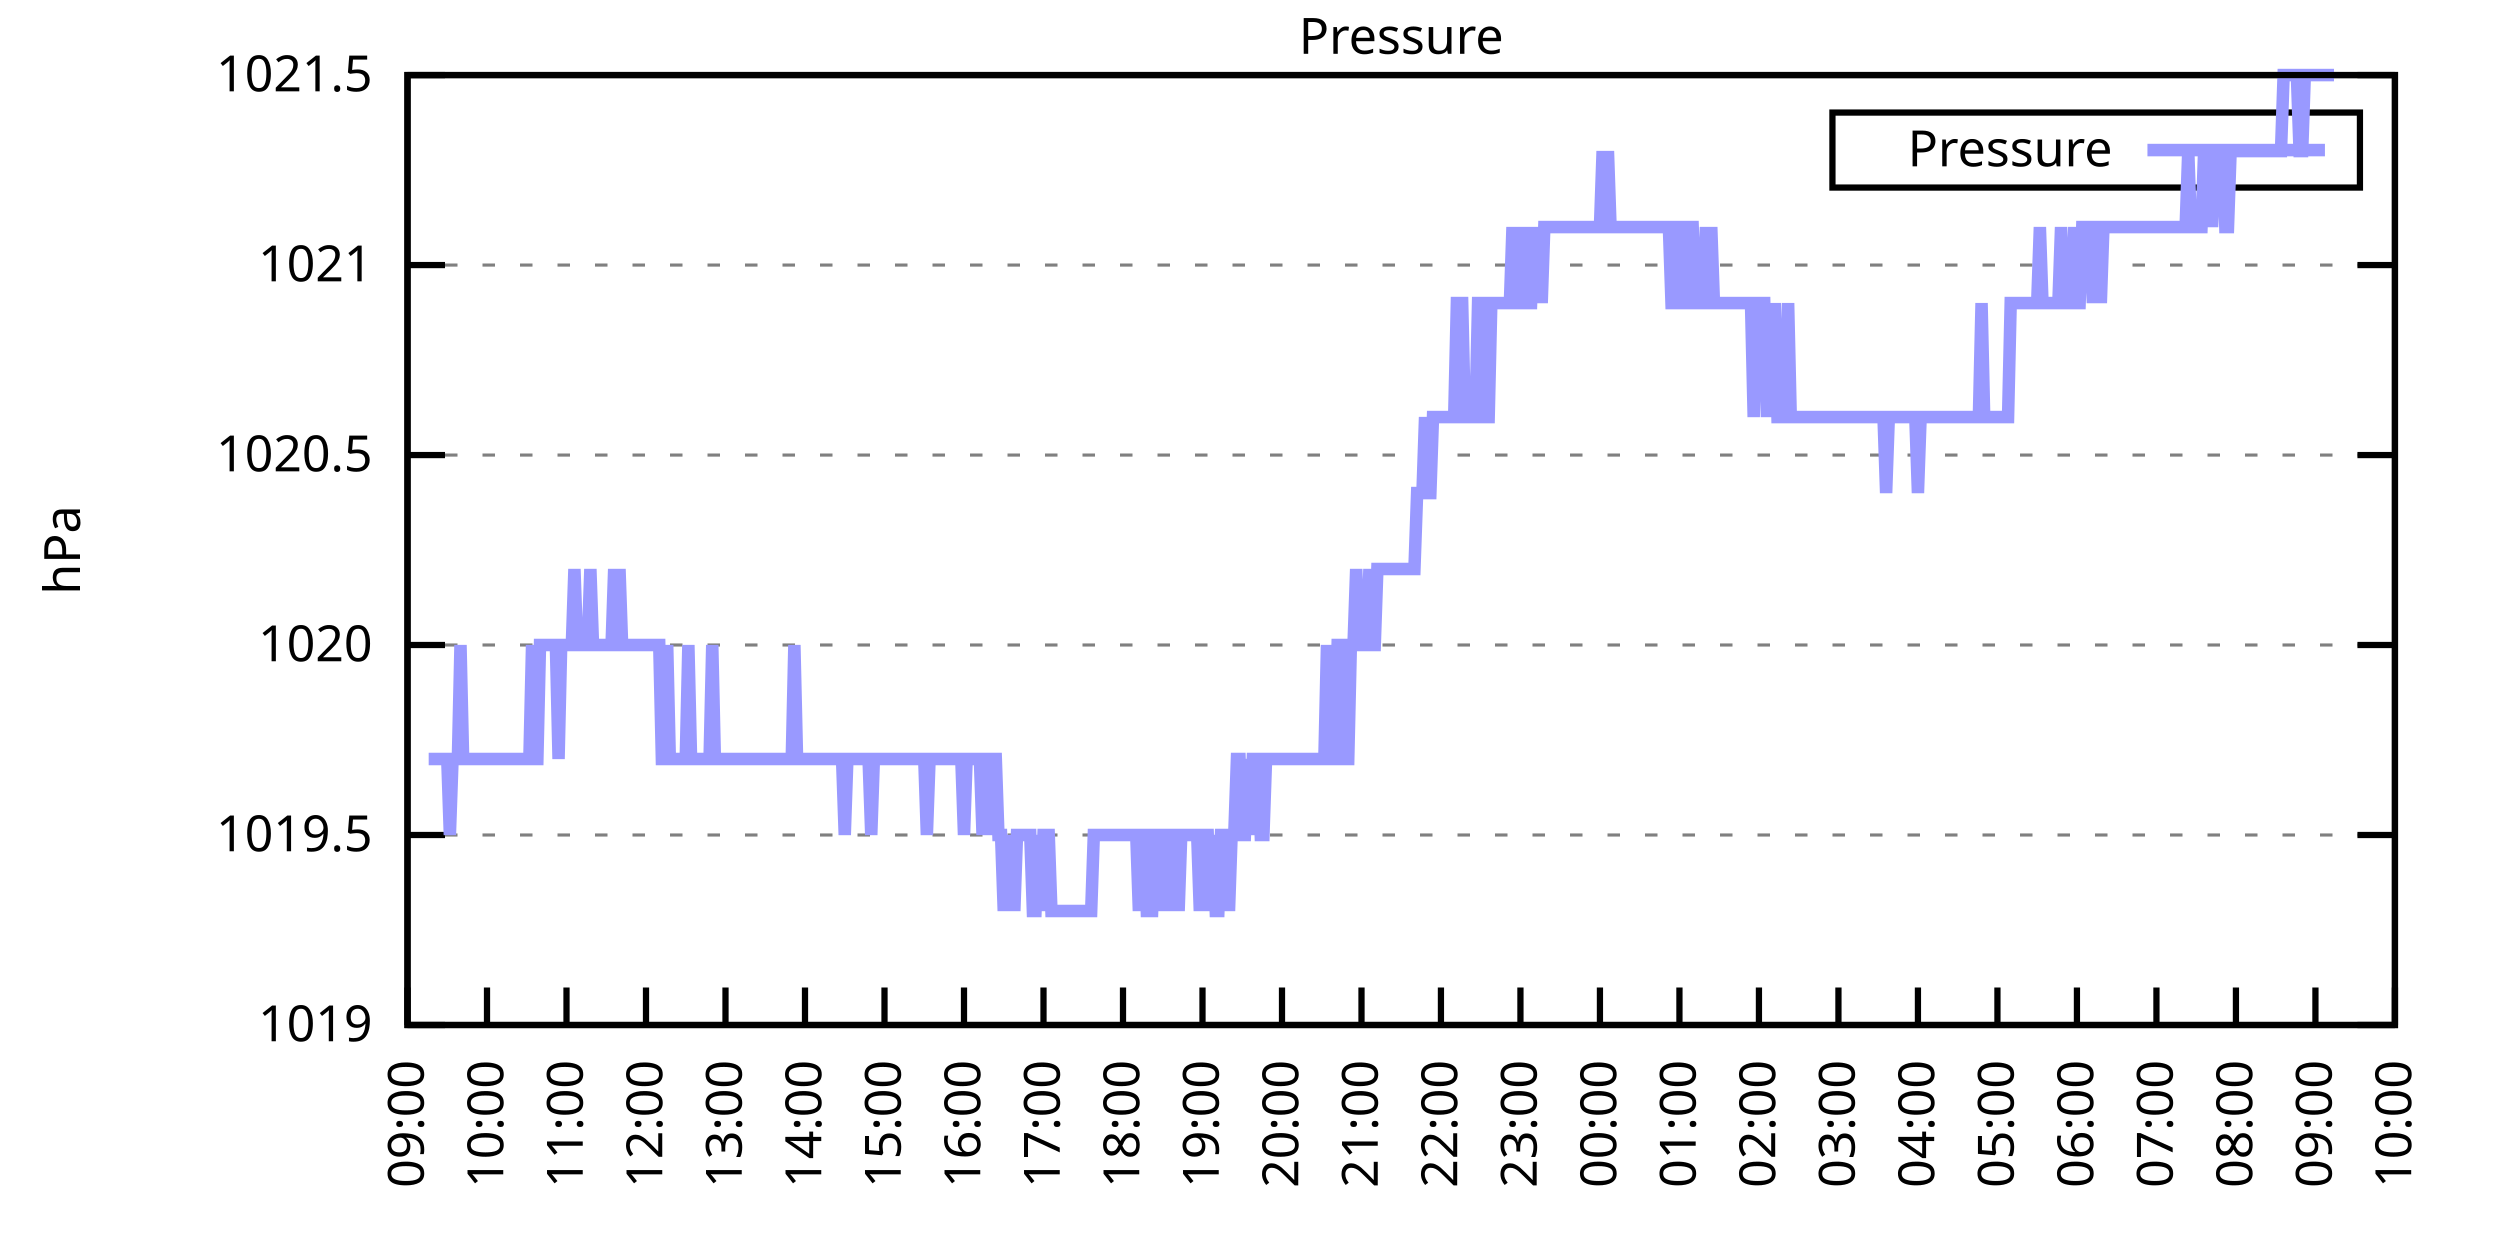
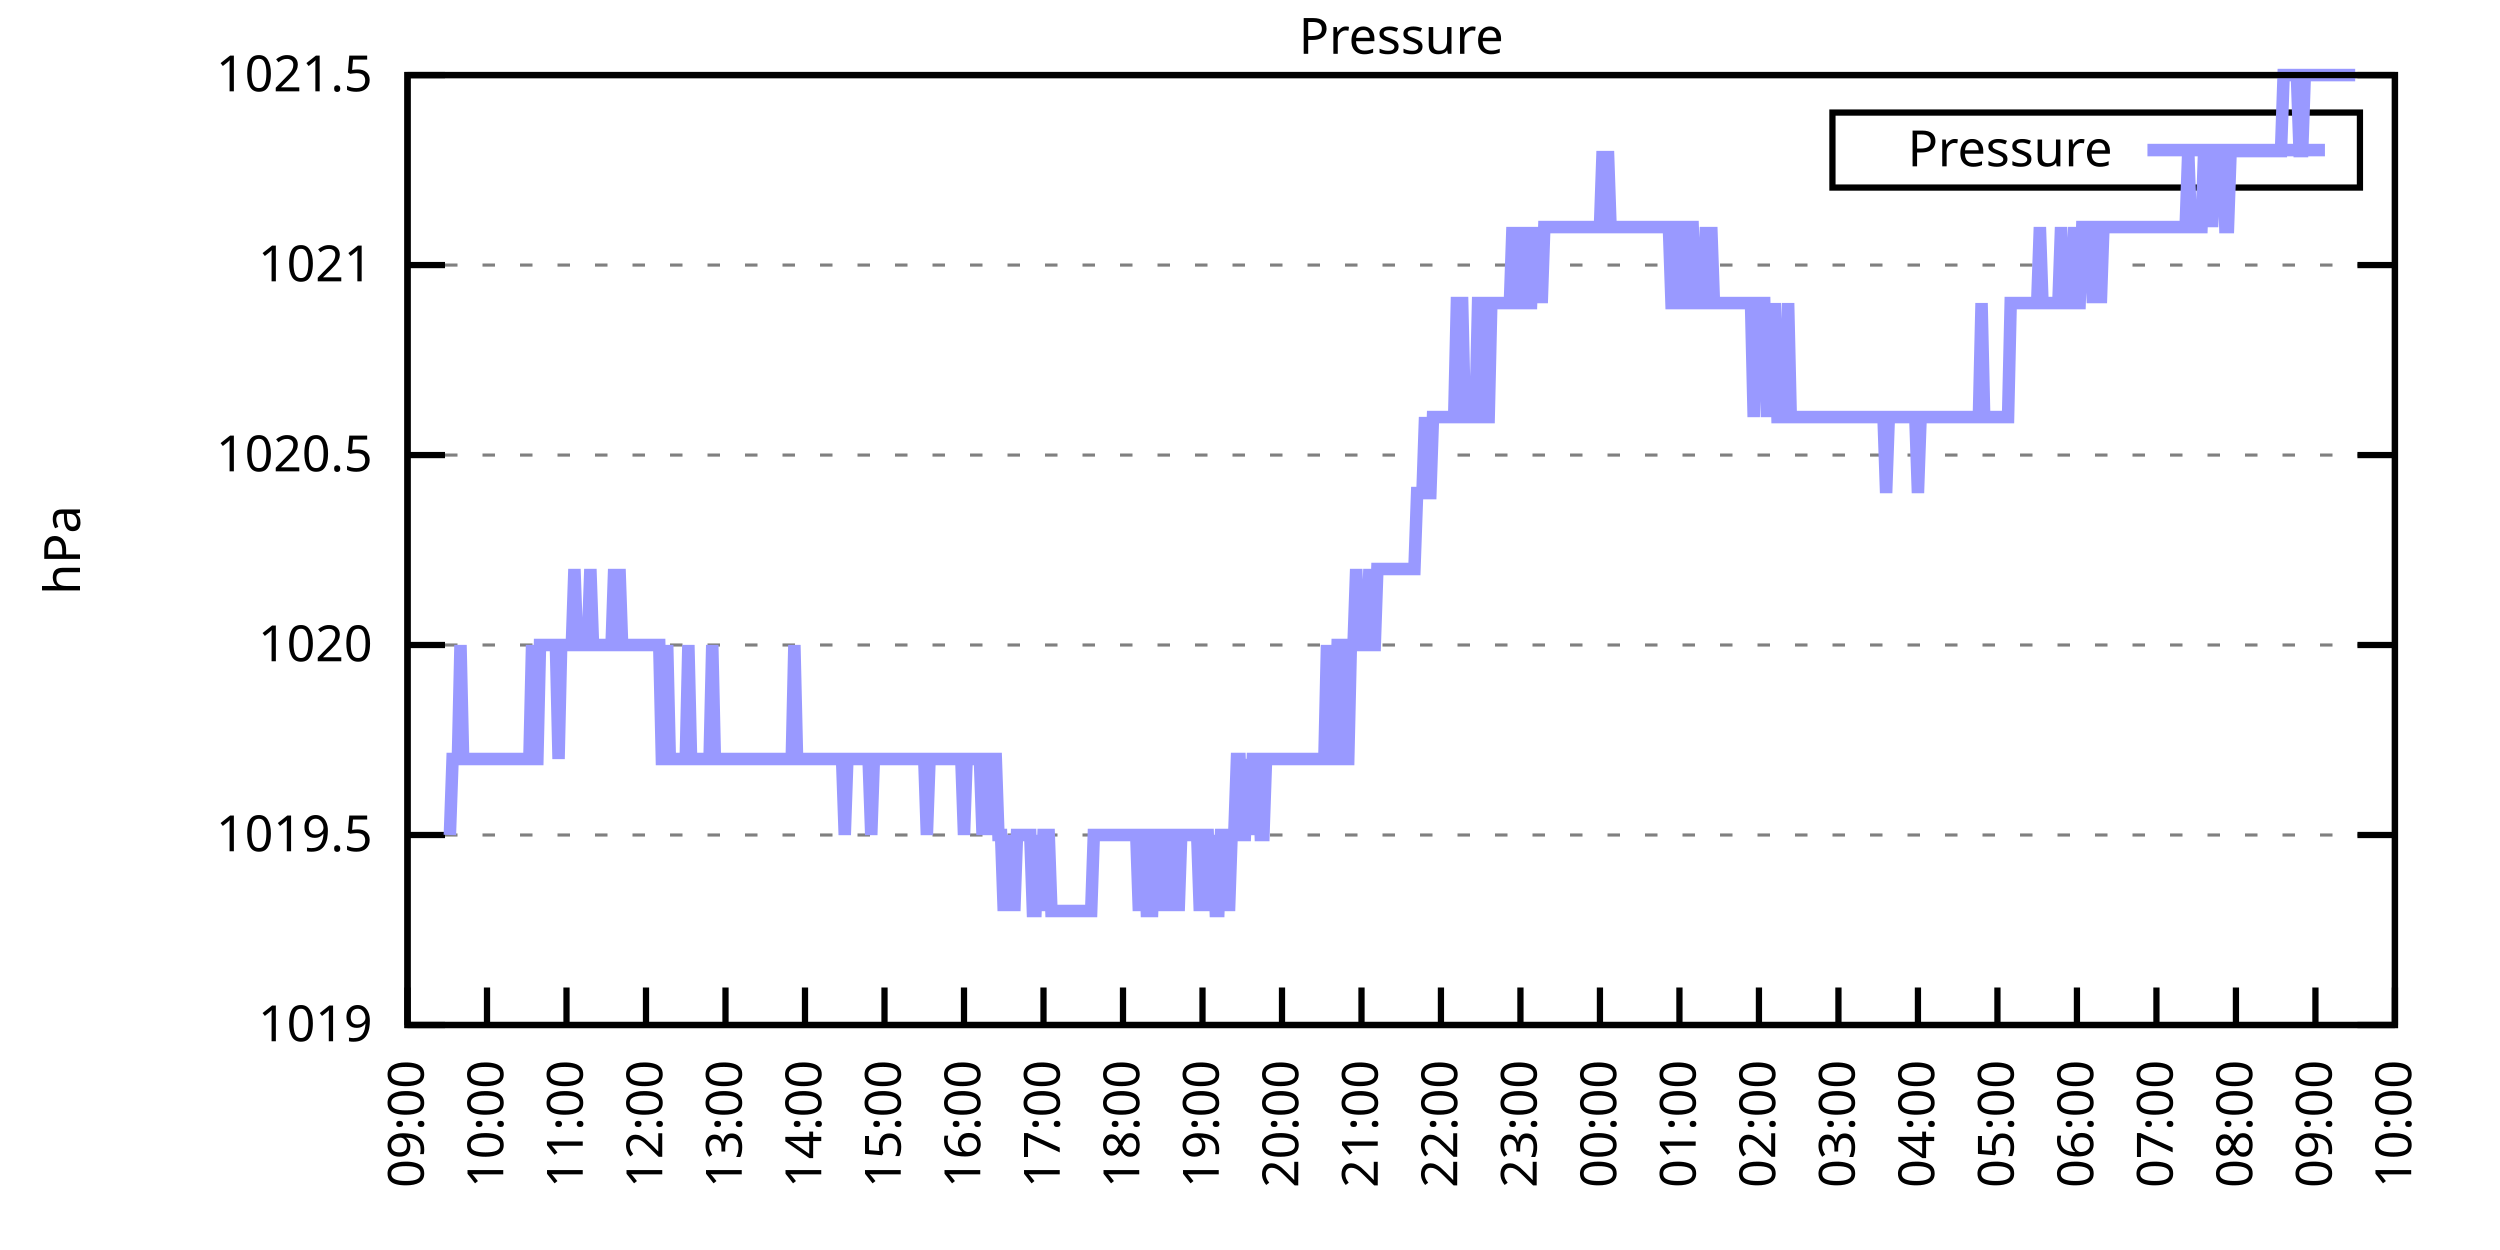
<svg xmlns="http://www.w3.org/2000/svg" xmlns:xlink="http://www.w3.org/1999/xlink" width="400" height="200" viewBox="0 0 400 200">
  <g id="gnuplot_canvas">
    <rect x="0" y="0" width="400" height="200" fill="none" />
    <defs>
      <circle id="gpDot" r="0.5" stroke-width="0.5" stroke="currentColor" />
      <path id="gpPt0" stroke-width="0.333" stroke="currentColor" d="M-1,0 h2 M0,-1 v2" />
      <path id="gpPt1" stroke-width="0.333" stroke="currentColor" d="M-1,-1 L1,1 M1,-1 L-1,1" />
      <path id="gpPt2" stroke-width="0.333" stroke="currentColor" d="M-1,0 L1,0 M0,-1 L0,1 M-1,-1 L1,1 M-1,1 L1,-1" />
      <rect id="gpPt3" stroke-width="0.333" stroke="currentColor" x="-1" y="-1" width="2" height="2" />
      <rect id="gpPt4" stroke-width="0.333" stroke="currentColor" fill="currentColor" x="-1" y="-1" width="2" height="2" />
      <circle id="gpPt5" stroke-width="0.333" stroke="currentColor" cx="0" cy="0" r="1" />
      <use xlink:href="#gpPt5" id="gpPt6" fill="currentColor" stroke="none" />
      <path id="gpPt7" stroke-width="0.333" stroke="currentColor" d="M0,-1.33 L-1.33,0.67 L1.33,0.67 z" />
      <use xlink:href="#gpPt7" id="gpPt8" fill="currentColor" stroke="none" />
      <use xlink:href="#gpPt7" id="gpPt9" stroke="currentColor" transform="rotate(180)" />
      <use xlink:href="#gpPt9" id="gpPt10" fill="currentColor" stroke="none" />
      <use xlink:href="#gpPt3" id="gpPt11" stroke="currentColor" transform="rotate(45)" />
      <use xlink:href="#gpPt11" id="gpPt12" fill="currentColor" stroke="none" />
      <path id="gpPt13" stroke-width="0.333" stroke="currentColor" d="M0,1.330 L1.265,0.411 L0.782,-1.067 L-0.782,-1.076 L-1.265,0.411 z" />
      <use xlink:href="#gpPt13" id="gpPt14" fill="currentColor" stroke="none" />
      <filter id="textbox" filterUnits="objectBoundingBox" x="0" y="0" height="1" width="1">
        <feFlood flood-color="white" flood-opacity="1" result="bgnd" />
        <feComposite in="SourceGraphic" in2="bgnd" operator="atop" />
      </filter>
      <filter id="greybox" filterUnits="objectBoundingBox" x="0" y="0" height="1" width="1">
        <feFlood flood-color="lightgrey" flood-opacity="1" result="grey" />
        <feComposite in="SourceGraphic" in2="grey" operator="atop" />
      </filter>
    </defs>
    <g fill="none" color="white" stroke="currentColor" stroke-width="1.00" stroke-linecap="butt" stroke-linejoin="miter">
</g>
    <g fill="none" color="black" stroke="currentColor" stroke-width="1.00" stroke-linecap="butt" stroke-linejoin="miter">
      <g stroke="none" shape-rendering="crispEdges">
        <polygon fill="rgb(255, 255, 255)" points="65.20,164.00 383.18,164.00 383.18,12.02 65.20,12.02 " />
      </g>
    </g>
    <g fill="none" color="black" stroke="currentColor" stroke-width="1.00" stroke-linecap="butt" stroke-linejoin="miter">
</g>
    <g fill="none" color="black" stroke="black" stroke-width="0.50" stroke-linecap="butt" stroke-linejoin="miter">
</g>
    <g fill="none" color="gray" stroke="currentColor" stroke-width="0.50" stroke-linecap="butt" stroke-linejoin="miter">
      <path stroke="gray" stroke-dasharray="2,4" class="gridline" d="M65.20,164.00 L383.19,164.00  " />
    </g>
    <g fill="none" color="gray" stroke="gray" stroke-width="1.00" stroke-linecap="butt" stroke-linejoin="miter">
</g>
    <g fill="none" color="black" stroke="currentColor" stroke-width="1.00" stroke-linecap="butt" stroke-linejoin="miter">
      <path stroke="black" d="M65.20,164.00 L71.20,164.00 M383.19,164.00 L377.19,164.00  " />
      <g transform="translate(59.60,166.60)" stroke="none" fill="black" font-family="Sans" font-size="8.00" text-anchor="end">
        <text>
          <tspan font-family="Sans"> 1019</tspan>
        </text>
      </g>
    </g>
    <g fill="none" color="black" stroke="currentColor" stroke-width="1.00" stroke-linecap="butt" stroke-linejoin="miter">
</g>
    <g fill="none" color="black" stroke="black" stroke-width="0.50" stroke-linecap="butt" stroke-linejoin="miter">
</g>
    <g fill="none" color="gray" stroke="currentColor" stroke-width="0.50" stroke-linecap="butt" stroke-linejoin="miter">
      <path stroke="gray" stroke-dasharray="2,4" class="gridline" d="M65.20,133.60 L383.19,133.60  " />
    </g>
    <g fill="none" color="gray" stroke="gray" stroke-width="1.00" stroke-linecap="butt" stroke-linejoin="miter">
</g>
    <g fill="none" color="black" stroke="currentColor" stroke-width="1.00" stroke-linecap="butt" stroke-linejoin="miter">
      <path stroke="black" d="M65.20,133.60 L71.20,133.60 M383.19,133.60 L377.19,133.60  " />
      <g transform="translate(59.60,136.20)" stroke="none" fill="black" font-family="Sans" font-size="8.00" text-anchor="end">
        <text>
          <tspan font-family="Sans"> 1019.5</tspan>
        </text>
      </g>
    </g>
    <g fill="none" color="black" stroke="currentColor" stroke-width="1.00" stroke-linecap="butt" stroke-linejoin="miter">
</g>
    <g fill="none" color="black" stroke="black" stroke-width="0.50" stroke-linecap="butt" stroke-linejoin="miter">
</g>
    <g fill="none" color="gray" stroke="currentColor" stroke-width="0.50" stroke-linecap="butt" stroke-linejoin="miter">
      <path stroke="gray" stroke-dasharray="2,4" class="gridline" d="M65.20,103.20 L383.19,103.20  " />
    </g>
    <g fill="none" color="gray" stroke="gray" stroke-width="1.00" stroke-linecap="butt" stroke-linejoin="miter">
</g>
    <g fill="none" color="black" stroke="currentColor" stroke-width="1.00" stroke-linecap="butt" stroke-linejoin="miter">
      <path stroke="black" d="M65.20,103.20 L71.20,103.20 M383.19,103.20 L377.19,103.20  " />
      <g transform="translate(59.60,105.80)" stroke="none" fill="black" font-family="Sans" font-size="8.00" text-anchor="end">
        <text>
          <tspan font-family="Sans"> 1020</tspan>
        </text>
      </g>
    </g>
    <g fill="none" color="black" stroke="currentColor" stroke-width="1.00" stroke-linecap="butt" stroke-linejoin="miter">
</g>
    <g fill="none" color="black" stroke="black" stroke-width="0.50" stroke-linecap="butt" stroke-linejoin="miter">
</g>
    <g fill="none" color="gray" stroke="currentColor" stroke-width="0.50" stroke-linecap="butt" stroke-linejoin="miter">
      <path stroke="gray" stroke-dasharray="2,4" class="gridline" d="M65.20,72.81 L383.19,72.81  " />
    </g>
    <g fill="none" color="gray" stroke="gray" stroke-width="1.00" stroke-linecap="butt" stroke-linejoin="miter">
</g>
    <g fill="none" color="black" stroke="currentColor" stroke-width="1.00" stroke-linecap="butt" stroke-linejoin="miter">
      <path stroke="black" d="M65.20,72.81 L71.20,72.81 M383.19,72.81 L377.19,72.81  " />
      <g transform="translate(59.60,75.41)" stroke="none" fill="black" font-family="Sans" font-size="8.00" text-anchor="end">
        <text>
          <tspan font-family="Sans"> 1020.5</tspan>
        </text>
      </g>
    </g>
    <g fill="none" color="black" stroke="currentColor" stroke-width="1.00" stroke-linecap="butt" stroke-linejoin="miter">
</g>
    <g fill="none" color="black" stroke="black" stroke-width="0.50" stroke-linecap="butt" stroke-linejoin="miter">
</g>
    <g fill="none" color="gray" stroke="currentColor" stroke-width="0.50" stroke-linecap="butt" stroke-linejoin="miter">
      <path stroke="gray" stroke-dasharray="2,4" class="gridline" d="M65.20,42.41 L383.19,42.41  " />
    </g>
    <g fill="none" color="gray" stroke="gray" stroke-width="1.00" stroke-linecap="butt" stroke-linejoin="miter">
</g>
    <g fill="none" color="black" stroke="currentColor" stroke-width="1.00" stroke-linecap="butt" stroke-linejoin="miter">
      <path stroke="black" d="M65.20,42.41 L71.20,42.41 M383.19,42.41 L377.19,42.41  " />
      <g transform="translate(59.60,45.01)" stroke="none" fill="black" font-family="Sans" font-size="8.00" text-anchor="end">
        <text>
          <tspan font-family="Sans"> 1021</tspan>
        </text>
      </g>
    </g>
    <g fill="none" color="black" stroke="currentColor" stroke-width="1.00" stroke-linecap="butt" stroke-linejoin="miter">
</g>
    <g fill="none" color="black" stroke="black" stroke-width="0.50" stroke-linecap="butt" stroke-linejoin="miter">
</g>
    <g fill="none" color="gray" stroke="currentColor" stroke-width="0.50" stroke-linecap="butt" stroke-linejoin="miter">
      <path stroke="gray" stroke-dasharray="2,4" class="gridline" d="M65.20,12.01 L383.19,12.01  " />
    </g>
    <g fill="none" color="gray" stroke="gray" stroke-width="1.00" stroke-linecap="butt" stroke-linejoin="miter">
</g>
    <g fill="none" color="black" stroke="currentColor" stroke-width="1.00" stroke-linecap="butt" stroke-linejoin="miter">
      <path stroke="black" d="M65.20,12.01 L71.20,12.01 M383.19,12.01 L377.19,12.01  " />
      <g transform="translate(59.60,14.61)" stroke="none" fill="black" font-family="Sans" font-size="8.00" text-anchor="end">
        <text>
          <tspan font-family="Sans"> 1021.5</tspan>
        </text>
      </g>
    </g>
    <g fill="none" color="black" stroke="currentColor" stroke-width="1.00" stroke-linecap="butt" stroke-linejoin="miter">
      <path stroke="black" d="M65.20,164.00 L65.20,158.00  " />
      <g transform="translate(67.80,169.60) rotate(270.00)" stroke="none" fill="black" font-family="Sans" font-size="8.00" text-anchor="end">
        <text>
          <tspan font-family="Sans">09:00</tspan>
        </text>
      </g>
    </g>
    <g fill="none" color="black" stroke="currentColor" stroke-width="1.00" stroke-linecap="butt" stroke-linejoin="miter">
      <path stroke="black" d="M77.92,164.00 L77.92,158.00  " />
      <g transform="translate(80.52,169.60) rotate(270.00)" stroke="none" fill="black" font-family="Sans" font-size="8.00" text-anchor="end">
        <text>
          <tspan font-family="Sans">10:00</tspan>
        </text>
      </g>
    </g>
    <g fill="none" color="black" stroke="currentColor" stroke-width="1.00" stroke-linecap="butt" stroke-linejoin="miter">
      <path stroke="black" d="M90.64,164.00 L90.64,158.00  " />
      <g transform="translate(93.24,169.60) rotate(270.00)" stroke="none" fill="black" font-family="Sans" font-size="8.00" text-anchor="end">
        <text>
          <tspan font-family="Sans">11:00</tspan>
        </text>
      </g>
    </g>
    <g fill="none" color="black" stroke="currentColor" stroke-width="1.00" stroke-linecap="butt" stroke-linejoin="miter">
      <path stroke="black" d="M103.36,164.00 L103.36,158.00  " />
      <g transform="translate(105.96,169.60) rotate(270.00)" stroke="none" fill="black" font-family="Sans" font-size="8.00" text-anchor="end">
        <text>
          <tspan font-family="Sans">12:00</tspan>
        </text>
      </g>
    </g>
    <g fill="none" color="black" stroke="currentColor" stroke-width="1.00" stroke-linecap="butt" stroke-linejoin="miter">
      <path stroke="black" d="M116.08,164.00 L116.08,158.00  " />
      <g transform="translate(118.68,169.60) rotate(270.00)" stroke="none" fill="black" font-family="Sans" font-size="8.00" text-anchor="end">
        <text>
          <tspan font-family="Sans">13:00</tspan>
        </text>
      </g>
    </g>
    <g fill="none" color="black" stroke="currentColor" stroke-width="1.00" stroke-linecap="butt" stroke-linejoin="miter">
      <path stroke="black" d="M128.80,164.00 L128.80,158.00  " />
      <g transform="translate(131.40,169.60) rotate(270.00)" stroke="none" fill="black" font-family="Sans" font-size="8.00" text-anchor="end">
        <text>
          <tspan font-family="Sans">14:00</tspan>
        </text>
      </g>
    </g>
    <g fill="none" color="black" stroke="currentColor" stroke-width="1.00" stroke-linecap="butt" stroke-linejoin="miter">
      <path stroke="black" d="M141.52,164.00 L141.52,158.00  " />
      <g transform="translate(144.12,169.60) rotate(270.00)" stroke="none" fill="black" font-family="Sans" font-size="8.00" text-anchor="end">
        <text>
          <tspan font-family="Sans">15:00</tspan>
        </text>
      </g>
    </g>
    <g fill="none" color="black" stroke="currentColor" stroke-width="1.00" stroke-linecap="butt" stroke-linejoin="miter">
      <path stroke="black" d="M154.24,164.00 L154.24,158.00  " />
      <g transform="translate(156.84,169.60) rotate(270.00)" stroke="none" fill="black" font-family="Sans" font-size="8.00" text-anchor="end">
        <text>
          <tspan font-family="Sans">16:00</tspan>
        </text>
      </g>
    </g>
    <g fill="none" color="black" stroke="currentColor" stroke-width="1.00" stroke-linecap="butt" stroke-linejoin="miter">
      <path stroke="black" d="M166.96,164.00 L166.96,158.00  " />
      <g transform="translate(169.56,169.60) rotate(270.00)" stroke="none" fill="black" font-family="Sans" font-size="8.00" text-anchor="end">
        <text>
          <tspan font-family="Sans">17:00</tspan>
        </text>
      </g>
    </g>
    <g fill="none" color="black" stroke="currentColor" stroke-width="1.00" stroke-linecap="butt" stroke-linejoin="miter">
      <path stroke="black" d="M179.68,164.00 L179.68,158.00  " />
      <g transform="translate(182.28,169.60) rotate(270.00)" stroke="none" fill="black" font-family="Sans" font-size="8.00" text-anchor="end">
        <text>
          <tspan font-family="Sans">18:00</tspan>
        </text>
      </g>
    </g>
    <g fill="none" color="black" stroke="currentColor" stroke-width="1.00" stroke-linecap="butt" stroke-linejoin="miter">
      <path stroke="black" d="M192.40,164.00 L192.40,158.00  " />
      <g transform="translate(195.00,169.60) rotate(270.00)" stroke="none" fill="black" font-family="Sans" font-size="8.00" text-anchor="end">
        <text>
          <tspan font-family="Sans">19:00</tspan>
        </text>
      </g>
    </g>
    <g fill="none" color="black" stroke="currentColor" stroke-width="1.00" stroke-linecap="butt" stroke-linejoin="miter">
      <path stroke="black" d="M205.12,164.00 L205.12,158.00  " />
      <g transform="translate(207.72,169.60) rotate(270.00)" stroke="none" fill="black" font-family="Sans" font-size="8.00" text-anchor="end">
        <text>
          <tspan font-family="Sans">20:00</tspan>
        </text>
      </g>
    </g>
    <g fill="none" color="black" stroke="currentColor" stroke-width="1.00" stroke-linecap="butt" stroke-linejoin="miter">
      <path stroke="black" d="M217.84,164.00 L217.84,158.00  " />
      <g transform="translate(220.44,169.60) rotate(270.00)" stroke="none" fill="black" font-family="Sans" font-size="8.00" text-anchor="end">
        <text>
          <tspan font-family="Sans">21:00</tspan>
        </text>
      </g>
    </g>
    <g fill="none" color="black" stroke="currentColor" stroke-width="1.00" stroke-linecap="butt" stroke-linejoin="miter">
      <path stroke="black" d="M230.55,164.00 L230.55,158.00  " />
      <g transform="translate(233.15,169.60) rotate(270.00)" stroke="none" fill="black" font-family="Sans" font-size="8.00" text-anchor="end">
        <text>
          <tspan font-family="Sans">22:00</tspan>
        </text>
      </g>
    </g>
    <g fill="none" color="black" stroke="currentColor" stroke-width="1.00" stroke-linecap="butt" stroke-linejoin="miter">
      <path stroke="black" d="M243.27,164.00 L243.27,158.00  " />
      <g transform="translate(245.87,169.60) rotate(270.00)" stroke="none" fill="black" font-family="Sans" font-size="8.00" text-anchor="end">
        <text>
          <tspan font-family="Sans">23:00</tspan>
        </text>
      </g>
    </g>
    <g fill="none" color="black" stroke="currentColor" stroke-width="1.00" stroke-linecap="butt" stroke-linejoin="miter">
      <path stroke="black" d="M255.99,164.00 L255.99,158.00  " />
      <g transform="translate(258.59,169.60) rotate(270.00)" stroke="none" fill="black" font-family="Sans" font-size="8.00" text-anchor="end">
        <text>
          <tspan font-family="Sans">00:00</tspan>
        </text>
      </g>
    </g>
    <g fill="none" color="black" stroke="currentColor" stroke-width="1.00" stroke-linecap="butt" stroke-linejoin="miter">
      <path stroke="black" d="M268.71,164.00 L268.71,158.00  " />
      <g transform="translate(271.31,169.60) rotate(270.00)" stroke="none" fill="black" font-family="Sans" font-size="8.00" text-anchor="end">
        <text>
          <tspan font-family="Sans">01:00</tspan>
        </text>
      </g>
    </g>
    <g fill="none" color="black" stroke="currentColor" stroke-width="1.00" stroke-linecap="butt" stroke-linejoin="miter">
      <path stroke="black" d="M281.43,164.00 L281.43,158.00  " />
      <g transform="translate(284.03,169.60) rotate(270.00)" stroke="none" fill="black" font-family="Sans" font-size="8.00" text-anchor="end">
        <text>
          <tspan font-family="Sans">02:00</tspan>
        </text>
      </g>
    </g>
    <g fill="none" color="black" stroke="currentColor" stroke-width="1.00" stroke-linecap="butt" stroke-linejoin="miter">
      <path stroke="black" d="M294.15,164.00 L294.15,158.00  " />
      <g transform="translate(296.75,169.60) rotate(270.00)" stroke="none" fill="black" font-family="Sans" font-size="8.00" text-anchor="end">
        <text>
          <tspan font-family="Sans">03:00</tspan>
        </text>
      </g>
    </g>
    <g fill="none" color="black" stroke="currentColor" stroke-width="1.00" stroke-linecap="butt" stroke-linejoin="miter">
      <path stroke="black" d="M306.87,164.00 L306.87,158.00  " />
      <g transform="translate(309.47,169.60) rotate(270.00)" stroke="none" fill="black" font-family="Sans" font-size="8.00" text-anchor="end">
        <text>
          <tspan font-family="Sans">04:00</tspan>
        </text>
      </g>
    </g>
    <g fill="none" color="black" stroke="currentColor" stroke-width="1.00" stroke-linecap="butt" stroke-linejoin="miter">
      <path stroke="black" d="M319.59,164.00 L319.59,158.00  " />
      <g transform="translate(322.19,169.60) rotate(270.00)" stroke="none" fill="black" font-family="Sans" font-size="8.00" text-anchor="end">
        <text>
          <tspan font-family="Sans">05:00</tspan>
        </text>
      </g>
    </g>
    <g fill="none" color="black" stroke="currentColor" stroke-width="1.00" stroke-linecap="butt" stroke-linejoin="miter">
      <path stroke="black" d="M332.31,164.00 L332.31,158.00  " />
      <g transform="translate(334.91,169.60) rotate(270.00)" stroke="none" fill="black" font-family="Sans" font-size="8.00" text-anchor="end">
        <text>
          <tspan font-family="Sans">06:00</tspan>
        </text>
      </g>
    </g>
    <g fill="none" color="black" stroke="currentColor" stroke-width="1.00" stroke-linecap="butt" stroke-linejoin="miter">
      <path stroke="black" d="M345.03,164.00 L345.03,158.00  " />
      <g transform="translate(347.63,169.60) rotate(270.00)" stroke="none" fill="black" font-family="Sans" font-size="8.00" text-anchor="end">
        <text>
          <tspan font-family="Sans">07:00</tspan>
        </text>
      </g>
    </g>
    <g fill="none" color="black" stroke="currentColor" stroke-width="1.00" stroke-linecap="butt" stroke-linejoin="miter">
      <path stroke="black" d="M357.75,164.00 L357.75,158.00  " />
      <g transform="translate(360.35,169.60) rotate(270.00)" stroke="none" fill="black" font-family="Sans" font-size="8.00" text-anchor="end">
        <text>
          <tspan font-family="Sans">08:00</tspan>
        </text>
      </g>
    </g>
    <g fill="none" color="black" stroke="currentColor" stroke-width="1.00" stroke-linecap="butt" stroke-linejoin="miter">
      <path stroke="black" d="M370.47,164.00 L370.47,158.00  " />
      <g transform="translate(373.07,169.60) rotate(270.00)" stroke="none" fill="black" font-family="Sans" font-size="8.00" text-anchor="end">
        <text>
          <tspan font-family="Sans">09:00</tspan>
        </text>
      </g>
    </g>
    <g fill="none" color="black" stroke="currentColor" stroke-width="1.00" stroke-linecap="butt" stroke-linejoin="miter">
      <path stroke="black" d="M383.19,164.00 L383.19,158.00  " />
      <g transform="translate(385.79,169.60) rotate(270.00)" stroke="none" fill="black" font-family="Sans" font-size="8.00" text-anchor="end">
        <text>
          <tspan font-family="Sans">10:00</tspan>
        </text>
      </g>
    </g>
    <g fill="none" color="black" stroke="currentColor" stroke-width="1.00" stroke-linecap="butt" stroke-linejoin="miter">
</g>
    <g fill="none" color="black" stroke="currentColor" stroke-width="1.00" stroke-linecap="butt" stroke-linejoin="miter">
      <path stroke="black" d="M65.20,12.01 L65.20,164.00 L383.19,164.00 L383.19,12.01 L65.20,12.01 Z  " />
    </g>
    <g fill="none" color="black" stroke="currentColor" stroke-width="1.00" stroke-linecap="butt" stroke-linejoin="miter">
</g>
    <g fill="none" color="black" stroke="currentColor" stroke-width="1.00" stroke-linecap="butt" stroke-linejoin="miter">
      <path stroke="black" d="M293.19,30.01 L293.19,18.01 L377.59,18.01 L377.59,30.01 L293.19,30.01 Z  " />
    </g>
    <g id="Pressure_plot_1">
      <g fill="none" color="white" stroke="black" stroke-width="2.00" stroke-linecap="butt" stroke-linejoin="miter">
</g>
      <g fill="none" color="black" stroke="currentColor" stroke-width="2.00" stroke-linecap="butt" stroke-linejoin="miter">
        <g transform="translate(337.99,26.61)" stroke="none" fill="black" font-family="Sans" font-size="8.00" text-anchor="end">
          <text>
            <tspan font-family="Sans">Pressure</tspan>
          </text>
        </g>
      </g>
      <g fill="none" color="black" stroke="currentColor" stroke-width="2.00" stroke-linecap="butt" stroke-linejoin="miter">
-         <path stroke="rgb(153, 153, 255)" d="M343.59,24.01 L371.99,24.01 M68.59,121.44 L69.02,121.44 L69.44,121.44 L69.86,121.44 L70.29,121.44 L70.71,121.44   L71.14,121.44 L71.56,121.44 L71.98,133.60 L72.41,121.44 L72.83,121.44 L73.26,121.44 L73.68,103.20 L74.10,121.44   L74.53,121.44 L74.95,121.44 L75.38,121.44 L75.80,121.44 L76.22,121.44 L76.65,121.44 L77.07,121.44 L77.50,121.44   L77.92,121.44 L78.34,121.44 L78.77,121.44 L79.19,121.44 L79.62,121.44 L80.04,121.44 L80.46,121.44 L80.89,121.44   L81.31,121.44 L81.74,121.44 L82.16,121.44 L82.58,121.44 L83.01,121.44 L83.43,121.44 L83.86,121.44 L84.28,121.44   L84.70,121.44 L85.13,103.20 L85.55,121.44 L85.98,121.44 L86.40,103.20 L86.82,103.20 L87.25,103.20 L87.67,103.20   L88.10,103.20 L88.52,103.20 L88.94,103.20 L89.37,121.44 L89.79,103.20 L90.22,103.20 L90.64,103.20 L91.06,103.20   L91.49,103.20 L91.91,91.04 L92.34,103.20 L92.76,103.20 L93.18,103.20 L93.61,103.20 L94.03,103.20 L94.46,91.04   L94.88,103.20 L95.30,103.20 L95.73,103.20 L96.15,103.20 L96.58,103.20 L97.00,103.20 L97.42,103.20 L97.85,103.20   L98.27,91.04 L98.69,103.20 L99.12,91.04 L99.54,103.20 L99.97,103.20 L100.39,103.20 L100.81,103.20 L101.24,103.20   L101.66,103.20 L102.09,103.20 L102.51,103.20 L102.93,103.20 L103.36,103.20 L103.78,103.20 L104.21,103.20 L104.63,103.20   L105.05,103.20 L105.48,103.20 L105.90,121.44 L106.33,121.44 L106.75,103.20 L107.17,121.44 L107.60,121.44 L108.02,121.44   L108.45,121.44 L108.87,121.44 L109.29,121.44 L109.72,121.44 L110.14,103.20 L110.57,121.44 L110.99,121.44 L111.41,121.44   L111.84,121.44 L112.26,121.44 L112.69,121.44 L113.11,121.44 L113.53,121.44 L113.96,103.20 L114.38,121.44 L114.81,121.44   L115.23,121.44 L115.65,121.44 L116.08,121.44 L116.50,121.44 L116.93,121.44 L117.35,121.44 L117.77,121.44 L118.20,121.44   L118.62,121.44 L119.05,121.44 L119.47,121.44 L119.89,121.44 L120.32,121.44 L120.74,121.44 L121.17,121.44 L121.59,121.44   L122.01,121.44 L122.44,121.44 L122.86,121.44 L123.29,121.44 L123.71,121.44 L124.13,121.44 L124.56,121.44 L124.98,121.44   L125.41,121.44 L125.83,121.44 L126.25,121.44 L126.68,121.44 L127.10,103.20 L127.53,121.44 L127.95,121.44 L128.37,121.44   L128.80,121.44 L129.22,121.44 L129.65,121.44 L130.07,121.44 L130.49,121.44 L130.92,121.44 L131.34,121.44 L131.77,121.44   L132.19,121.44 L132.61,121.44 L133.04,121.44 L133.46,121.44 L133.89,121.44 L134.31,121.44 L134.73,121.44 L135.16,133.60   L135.58,121.44 L136.01,121.44 L136.43,121.44 L136.85,121.44 L137.28,121.44 L137.70,121.44 L138.13,121.44 L138.55,121.44   L138.97,121.44 L139.40,133.60 L139.82,121.44 L140.25,121.44 L140.67,121.44 L141.09,121.44 L141.52,121.44 L141.94,121.44   L142.37,121.44 L142.79,121.44 L143.21,121.44 L143.64,121.44 L144.06,121.44 L144.49,121.44 L144.91,121.44 L145.33,121.44   L145.76,121.44 L146.18,121.44 L146.61,121.44 L147.03,121.44 L147.45,121.44 L147.88,121.44 L148.30,133.60 L148.73,121.44   L149.15,121.44 L149.57,121.44 L150.00,121.44 L150.42,121.44 L150.85,121.44 L151.27,121.44 L151.69,121.44 L152.12,121.44   L152.54,121.44 L152.97,121.44 L153.39,121.44 L153.81,121.44 L154.24,133.60 L154.66,121.44 L155.09,121.44 L155.51,121.44   L155.93,121.44 L156.36,121.44 L156.78,121.44 L157.21,133.60 L157.63,121.44 L158.05,133.60 L158.48,121.44 L158.90,121.44   L159.33,121.44 L159.75,133.60 L160.17,133.60 L160.60,145.76 L161.02,133.60 L161.44,145.76 L161.87,133.60 L162.29,145.76   L162.72,133.60 L163.14,133.60 L163.56,133.60 L163.99,133.60 L164.41,133.60 L164.84,133.60 L165.26,145.76 L165.68,145.76   L166.11,133.60 L166.53,145.76 L166.96,133.60 L167.38,133.60 L167.80,133.60 L168.23,145.76 L168.65,145.76 L169.08,145.76   L169.50,145.76 L169.92,145.76 L170.35,145.76 L170.77,145.76 L171.20,145.76 L171.62,145.76 L172.04,145.76 L172.47,145.76   L172.89,145.76 L173.32,145.76 L173.74,145.76 L174.16,145.76 L174.59,145.76 L175.01,133.60 L175.44,133.60 L175.86,133.60   L176.28,133.60 L176.71,133.60 L177.13,133.60 L177.56,133.60 L177.98,133.60 L178.40,133.60 L178.83,133.60 L179.25,133.60   L179.68,133.60 L180.10,133.60 L180.52,133.60 L180.95,133.60 L181.37,133.60 L181.80,133.60 L182.22,145.76 L182.64,133.60   L183.07,133.60 L183.49,145.76 L183.92,145.76 L184.34,145.76 L184.76,133.60 L185.19,133.60 L185.61,133.60 L186.04,145.76   L186.46,133.60 L186.88,133.60 L187.31,133.60 L187.73,145.76 L188.16,133.60 L188.58,145.76 L189.00,133.60 L189.43,133.60   L189.85,133.60 L190.28,133.60 L190.70,133.60 L191.12,133.60 L191.55,133.60 L191.97,145.76 L192.40,133.60 L192.82,133.60   L193.24,133.60 L193.67,145.76 L194.09,133.60 L194.52,145.76 L194.94,145.76 L195.36,133.60 L195.79,133.60 L196.21,133.60   L196.64,145.76 L197.06,133.60 L197.48,133.60 L197.91,121.44 L198.33,121.44 L198.76,133.60 L199.18,133.60 L199.60,121.44   L200.03,133.60 L200.45,121.44 L200.88,121.44 L201.30,121.44 L201.72,133.60 L202.15,133.60 L202.57,121.44 L203.00,121.44   L203.42,121.44 L203.84,121.44 L204.27,121.44 L204.69,121.44 L205.12,121.44 L205.54,121.44 L205.96,121.44 L206.39,121.44   L206.81,121.44 L207.24,121.44 L207.66,121.44 L208.08,121.44 L208.51,121.44 L208.93,121.44 L209.36,121.44 L209.78,121.44   L210.20,121.44 L210.63,121.44 L211.05,121.44 L211.48,121.44 L211.90,121.44 L212.32,103.20 L212.75,121.44 L213.17,121.44   L213.60,121.44 L214.02,103.20 L214.44,103.20 L214.87,103.20 L215.29,121.44 L215.72,121.44 L216.14,103.20 L216.56,103.20   L216.99,91.04 L217.41,103.20 L217.84,103.20 L218.26,103.20 L218.68,103.20 L219.11,91.04 L219.53,103.20 L219.96,103.20   L220.38,91.04 L220.80,91.04 L221.23,91.04 L221.65,91.04 L222.08,91.04 L222.50,91.04 L222.92,91.04 L223.35,91.04   L223.77,91.04 L224.20,91.04 L224.62,91.04 L225.04,91.04 L225.47,91.04 L225.89,91.04 L226.31,91.04 L226.74,78.89   L227.16,78.89 L227.59,78.89 L228.01,66.73 L228.43,78.89 L228.86,78.89 L229.28,66.73 L229.71,66.73 L230.13,66.73   L230.55,66.73 L230.98,66.73 L231.40,66.73 L231.83,66.73 L232.25,66.73 L232.67,66.73 L233.10,48.49 L233.52,48.49   L233.95,48.49 L234.37,66.73 L234.79,66.73 L235.22,66.73 L235.64,66.73 L236.07,66.73 L236.49,48.49 L236.91,48.49   L237.34,48.49 L237.76,66.73 L238.19,66.73 L238.61,48.49 L239.03,48.49 L239.46,48.49 L239.88,48.49 L240.31,48.49   L240.73,48.49 L241.15,48.49 L241.58,48.49 L242.00,36.33 L242.43,48.49 L242.85,48.49 L243.27,48.49 L243.70,36.33   L244.12,48.49 L244.55,48.49 L244.97,48.49 L245.39,36.33 L245.82,48.49 L246.24,36.33 L246.67,48.49 L247.09,36.33   L247.51,36.33 L247.94,36.33 L248.36,36.33 L248.79,36.33 L249.21,36.33 L249.63,36.33 L250.06,36.33 L250.48,36.33   L250.91,36.33 L251.33,36.33 L251.75,36.33 L252.18,36.33 L252.60,36.33 L253.03,36.33 L253.45,36.33 L253.87,36.33   L254.30,36.33 L254.72,36.33 L255.15,36.33 L255.57,36.33 L255.99,36.33 L256.42,24.17 L256.84,36.33 L257.27,24.17   L257.69,36.33 L258.11,36.33 L258.54,36.33 L258.96,36.33 L259.39,36.33 L259.81,36.33 L260.23,36.33 L260.66,36.33   L261.08,36.33 L261.51,36.33 L261.93,36.33 L262.35,36.33 L262.78,36.33 L263.20,36.33 L263.63,36.33 L264.05,36.33   L264.47,36.33 L264.90,36.33 L265.32,36.33 L265.75,36.33 L266.17,36.33 L266.59,36.33 L267.02,36.33 L267.44,48.49   L267.87,48.49 L268.29,36.33 L268.71,36.33 L269.14,48.49 L269.56,48.49 L269.99,36.33 L270.41,36.33 L270.83,36.33   L271.26,48.49 L271.68,48.49 L272.11,48.49 L272.53,48.49 L272.95,36.33 L273.38,48.49 L273.80,36.33 L274.23,48.49   L274.65,48.49 L275.07,48.49 L275.50,48.49 L275.92,48.49 L276.35,48.49 L276.77,48.49 L277.19,48.49 L277.62,48.49   L278.04,48.49 L278.47,48.49 L278.89,48.49 L279.31,48.49 L279.74,48.49 L280.16,48.49 L280.59,66.73 L281.01,48.49   L281.43,48.49 L281.86,48.49 L282.28,48.49 L282.71,66.73 L283.13,48.49 L283.55,66.73 L283.98,48.49 L284.40,66.73   L284.83,66.73 L285.25,66.73 L285.67,66.73 L286.10,48.49 L286.52,66.73 L286.95,66.73 L287.37,66.73 L287.79,66.73   L288.22,66.73 L288.64,66.73 L289.06,66.73 L289.49,66.73 L289.91,66.73 L290.34,66.73 L290.76,66.73 L291.18,66.73   L291.61,66.73 L292.03,66.73 L292.46,66.73 L292.88,66.73 L293.30,66.73 L293.73,66.73 L294.15,66.73 L294.58,66.73   L295.00,66.73 L295.42,66.73 L295.85,66.73 L296.27,66.73 L296.70,66.73 L297.12,66.73 L297.54,66.73 L297.97,66.73   L298.39,66.73 L298.82,66.73 L299.24,66.73 L299.66,66.73 L300.09,66.73 L300.51,66.73 L300.94,66.73 L301.36,66.73   L301.78,78.89 L302.21,66.73 L302.63,66.73 L303.06,66.73 L303.48,66.73 L303.90,66.73 L304.33,66.73 L304.75,66.73   L305.18,66.73 L305.60,66.73 L306.02,66.73 L306.45,66.73 L306.87,78.89 L307.30,66.73 L307.72,66.73 L308.14,66.73   L308.57,66.73 L308.99,66.73 L309.42,66.73 L309.84,66.73 L310.26,66.73 L310.69,66.73 L311.11,66.73 L311.54,66.73   L311.96,66.73 L312.38,66.73 L312.81,66.73 L313.23,66.73 L313.66,66.73 L314.08,66.73 L314.50,66.73 L314.93,66.73   L315.35,66.73 L315.78,66.73 L316.20,66.73 L316.62,66.73 L317.05,48.49 L317.47,66.73 L317.90,66.73 L318.32,66.73   L318.74,66.73 L319.17,66.73 L319.59,66.73 L320.02,66.73 L320.44,66.73 L320.86,66.73 L321.29,66.73 L321.71,48.49   L322.14,48.49 L322.56,48.49 L322.98,48.49 L323.41,48.49 L323.83,48.49 L324.26,48.49 L324.68,48.49 L325.10,48.49   L325.53,48.49 L325.95,48.49 L326.38,36.33 L326.80,48.49 L327.22,48.49 L327.65,48.49 L328.07,48.49 L328.50,48.49   L328.92,48.49 L329.34,48.49 L329.77,36.33 L330.19,48.49 L330.62,48.49 L331.04,48.49 L331.46,48.49 L331.89,36.33   L332.31,48.49 L332.74,48.49 L333.16,36.33 L333.58,36.33 L334.01,36.33 L334.43,36.33 L334.86,48.49 L335.28,36.33   L335.70,36.33 L336.13,48.49 L336.55,36.33 L336.98,36.33 L337.40,36.33 L337.82,36.33 L338.25,36.33 L338.67,36.33   L339.10,36.33 L339.52,36.33 L339.94,36.33 L340.37,36.33 L340.79,36.33 L341.22,36.33 L341.64,36.33 L342.06,36.33   L342.49,36.33 L342.91,36.33 L343.34,36.33 L343.76,36.33 L344.18,36.33 L344.61,36.33 L345.03,36.33 L345.46,36.33   L345.88,36.33 L346.30,36.33 L346.73,36.33 L347.15,36.33 L347.58,36.33 L348.00,36.33 L348.42,36.33 L348.85,36.33   L349.27,36.33 L349.70,36.33 L350.12,24.17 L350.54,36.33 L350.97,36.33 L351.39,36.33 L351.81,36.33 L352.24,36.33   L352.66,24.17 L353.09,36.33 L353.51,24.17 L353.93,36.33 L354.36,24.17 L354.78,24.17 L355.21,24.17 L355.63,24.17   L356.05,36.33 L356.48,36.33 L356.90,24.17 L357.33,24.17 L357.75,24.17 L358.17,24.17 L358.60,24.17 L359.02,24.17   L359.45,24.17 L359.87,24.17 L360.29,24.17 L360.72,24.17 L361.14,24.17 L361.57,24.17 L361.99,24.17 L362.41,24.17   L362.84,24.17 L363.26,24.17 L363.69,24.17 L364.11,24.17 L364.53,24.17 L364.96,24.17 L365.38,12.01 L365.81,12.01   L366.23,12.01 L366.65,12.01 L367.08,12.01 L367.50,12.01 L367.93,24.17 L368.35,24.17 L368.77,12.01 L369.20,12.01   L369.62,12.01 L370.05,12.01 L370.47,12.01 L370.89,12.01 L371.32,12.01 L371.74,12.01 L372.17,12.01 L372.59,12.01   L373.01,12.01 L373.44,12.01  " />
+         <path stroke="rgb(153, 153, 255)" d="M343.59,24.01 L371.99,24.01 M71.98,133.60 L72.41,121.44 L72.83,121.44 L73.26,121.44 L73.68,103.20 L74.10,121.44   L74.53,121.44 L74.95,121.44 L75.38,121.44 L75.80,121.44 L76.22,121.44 L76.65,121.44 L77.07,121.44 L77.50,121.44   L77.92,121.44 L78.34,121.44 L78.77,121.44 L79.19,121.44 L79.62,121.44 L80.04,121.44 L80.46,121.44 L80.89,121.44   L81.31,121.44 L81.74,121.44 L82.16,121.44 L82.58,121.44 L83.01,121.44 L83.43,121.44 L83.86,121.44 L84.28,121.44   L84.70,121.44 L85.13,103.20 L85.55,121.44 L85.98,121.44 L86.40,103.20 L86.82,103.20 L87.25,103.20 L87.67,103.20   L88.10,103.20 L88.52,103.20 L88.94,103.20 L89.37,121.44 L89.79,103.20 L90.22,103.20 L90.64,103.20 L91.06,103.20   L91.49,103.20 L91.91,91.04 L92.34,103.20 L92.76,103.20 L93.18,103.20 L93.61,103.20 L94.03,103.20 L94.46,91.04   L94.88,103.20 L95.30,103.20 L95.73,103.20 L96.15,103.20 L96.58,103.20 L97.00,103.20 L97.42,103.20 L97.85,103.20   L98.27,91.04 L98.69,103.20 L99.12,91.04 L99.54,103.20 L99.97,103.20 L100.39,103.20 L100.81,103.20 L101.24,103.20   L101.66,103.20 L102.09,103.20 L102.51,103.20 L102.93,103.20 L103.36,103.20 L103.78,103.20 L104.21,103.20 L104.63,103.20   L105.05,103.20 L105.48,103.20 L105.90,121.44 L106.33,121.44 L106.75,103.20 L107.17,121.44 L107.60,121.44 L108.02,121.44   L108.45,121.44 L108.87,121.44 L109.29,121.44 L109.72,121.44 L110.14,103.20 L110.57,121.44 L110.99,121.44 L111.41,121.44   L111.84,121.44 L112.26,121.44 L112.69,121.44 L113.11,121.44 L113.53,121.44 L113.96,103.20 L114.38,121.44 L114.81,121.44   L115.23,121.44 L115.65,121.44 L116.08,121.44 L116.50,121.44 L116.93,121.44 L117.35,121.44 L117.77,121.44 L118.20,121.44   L118.62,121.44 L119.05,121.44 L119.47,121.44 L119.89,121.44 L120.32,121.44 L120.74,121.44 L121.17,121.44 L121.59,121.44   L122.01,121.44 L122.44,121.44 L122.86,121.44 L123.29,121.44 L123.71,121.44 L124.13,121.44 L124.56,121.44 L124.98,121.44   L125.41,121.44 L125.83,121.44 L126.25,121.44 L126.68,121.44 L127.10,103.20 L127.53,121.44 L127.95,121.44 L128.37,121.44   L128.80,121.44 L129.22,121.44 L129.65,121.44 L130.07,121.44 L130.49,121.44 L130.92,121.44 L131.34,121.44 L131.77,121.44   L132.19,121.44 L132.61,121.44 L133.04,121.44 L133.46,121.44 L133.89,121.44 L134.31,121.44 L134.73,121.44 L135.16,133.60   L135.58,121.44 L136.01,121.44 L136.43,121.44 L136.85,121.44 L137.28,121.44 L137.70,121.44 L138.13,121.44 L138.55,121.44   L138.97,121.44 L139.40,133.60 L139.82,121.44 L140.25,121.44 L140.67,121.44 L141.09,121.44 L141.52,121.44 L141.94,121.44   L142.37,121.44 L142.79,121.44 L143.21,121.44 L143.64,121.44 L144.06,121.44 L144.49,121.44 L144.91,121.44 L145.33,121.44   L145.76,121.44 L146.18,121.44 L146.61,121.44 L147.03,121.44 L147.45,121.44 L147.88,121.44 L148.30,133.60 L148.73,121.44   L149.15,121.44 L149.57,121.44 L150.00,121.44 L150.42,121.44 L150.85,121.44 L151.27,121.44 L151.69,121.44 L152.12,121.44   L152.54,121.44 L152.97,121.44 L153.39,121.44 L153.81,121.44 L154.24,133.60 L154.66,121.44 L155.09,121.44 L155.51,121.44   L155.93,121.44 L156.36,121.44 L156.78,121.44 L157.21,133.60 L157.63,121.44 L158.05,133.60 L158.48,121.44 L158.90,121.44   L159.33,121.44 L159.75,133.60 L160.17,133.60 L160.60,145.76 L161.02,133.60 L161.44,145.76 L161.87,133.60 L162.29,145.76   L162.72,133.60 L163.14,133.60 L163.56,133.60 L163.99,133.60 L164.41,133.60 L164.84,133.60 L165.26,145.76 L165.68,145.76   L166.11,133.60 L166.53,145.76 L166.96,133.60 L167.38,133.60 L167.80,133.60 L168.23,145.76 L168.65,145.76 L169.08,145.76   L169.50,145.76 L169.92,145.76 L170.35,145.76 L170.77,145.76 L171.20,145.76 L171.62,145.76 L172.04,145.76 L172.47,145.76   L172.89,145.76 L173.32,145.76 L173.74,145.76 L174.16,145.76 L174.59,145.76 L175.01,133.60 L175.44,133.60 L175.86,133.60   L176.28,133.60 L176.71,133.60 L177.13,133.60 L177.56,133.60 L177.98,133.60 L178.40,133.60 L178.83,133.60 L179.25,133.60   L179.68,133.60 L180.10,133.60 L180.52,133.60 L180.95,133.60 L181.37,133.60 L181.80,133.60 L182.22,145.76 L182.64,133.60   L183.07,133.60 L183.49,145.76 L183.92,145.76 L184.34,145.76 L184.76,133.60 L185.19,133.60 L185.61,133.60 L186.04,145.76   L186.46,133.60 L186.88,133.60 L187.31,133.60 L187.73,145.76 L188.16,133.60 L188.58,145.76 L189.00,133.60 L189.43,133.60   L189.85,133.60 L190.28,133.60 L190.70,133.60 L191.12,133.60 L191.55,133.60 L191.97,145.76 L192.40,133.60 L192.82,133.60   L193.24,133.60 L193.67,145.76 L194.09,133.60 L194.52,145.76 L194.94,145.76 L195.36,133.60 L195.79,133.60 L196.21,133.60   L196.64,145.76 L197.06,133.60 L197.48,133.60 L197.91,121.44 L198.33,121.44 L198.76,133.60 L199.18,133.60 L199.60,121.44   L200.03,133.60 L200.45,121.44 L200.88,121.44 L201.30,121.44 L201.72,133.60 L202.15,133.60 L202.57,121.44 L203.00,121.44   L203.42,121.44 L203.84,121.44 L204.27,121.44 L204.69,121.44 L205.12,121.44 L205.54,121.44 L205.96,121.44 L206.39,121.44   L206.81,121.44 L207.24,121.44 L207.66,121.44 L208.08,121.44 L208.51,121.44 L208.93,121.44 L209.36,121.44 L209.78,121.44   L210.20,121.44 L210.63,121.44 L211.05,121.44 L211.48,121.44 L211.90,121.44 L212.32,103.20 L212.75,121.44 L213.17,121.44   L213.60,121.44 L214.02,103.20 L214.44,103.20 L214.87,103.20 L215.29,121.44 L215.72,121.44 L216.14,103.20 L216.56,103.20   L216.99,91.04 L217.41,103.20 L217.84,103.20 L218.26,103.20 L218.68,103.20 L219.11,91.04 L219.53,103.20 L219.96,103.20   L220.38,91.04 L220.80,91.04 L221.23,91.04 L221.65,91.04 L222.08,91.04 L222.50,91.04 L222.92,91.04 L223.35,91.04   L223.77,91.04 L224.20,91.04 L224.62,91.04 L225.04,91.04 L225.47,91.04 L225.89,91.04 L226.31,91.04 L226.74,78.89   L227.16,78.89 L227.59,78.89 L228.01,66.73 L228.43,78.89 L228.86,78.89 L229.28,66.73 L229.71,66.73 L230.13,66.73   L230.55,66.73 L230.98,66.73 L231.40,66.73 L231.83,66.73 L232.25,66.73 L232.67,66.73 L233.10,48.49 L233.52,48.49   L233.95,48.49 L234.37,66.73 L234.79,66.73 L235.22,66.73 L235.64,66.73 L236.07,66.73 L236.49,48.49 L236.91,48.49   L237.34,48.49 L237.76,66.73 L238.19,66.73 L238.61,48.49 L239.03,48.49 L239.46,48.49 L239.88,48.49 L240.31,48.49   L240.73,48.49 L241.15,48.49 L241.58,48.49 L242.00,36.33 L242.43,48.49 L242.85,48.49 L243.27,48.49 L243.70,36.33   L244.12,48.49 L244.55,48.49 L244.97,48.49 L245.39,36.33 L245.82,48.49 L246.24,36.33 L246.67,48.49 L247.09,36.33   L247.51,36.33 L247.94,36.33 L248.36,36.33 L248.79,36.33 L249.21,36.33 L249.63,36.33 L250.06,36.33 L250.48,36.33   L250.91,36.33 L251.33,36.33 L251.75,36.33 L252.18,36.33 L252.60,36.33 L253.03,36.33 L253.45,36.33 L253.87,36.33   L254.30,36.33 L254.72,36.33 L255.15,36.33 L255.57,36.33 L255.99,36.33 L256.42,24.17 L256.84,36.33 L257.27,24.17   L257.69,36.33 L258.11,36.33 L258.54,36.33 L258.96,36.33 L259.39,36.33 L259.81,36.33 L260.23,36.33 L260.66,36.33   L261.08,36.33 L261.51,36.33 L261.93,36.33 L262.35,36.33 L262.78,36.33 L263.20,36.33 L263.63,36.33 L264.05,36.33   L264.47,36.33 L264.90,36.33 L265.32,36.33 L265.75,36.33 L266.17,36.33 L266.59,36.33 L267.02,36.33 L267.44,48.49   L267.87,48.49 L268.29,36.33 L268.71,36.33 L269.14,48.49 L269.56,48.49 L269.99,36.33 L270.41,36.33 L270.83,36.33   L271.26,48.49 L271.68,48.49 L272.11,48.49 L272.53,48.49 L272.95,36.33 L273.38,48.49 L273.80,36.33 L274.23,48.49   L274.65,48.49 L275.07,48.49 L275.50,48.49 L275.92,48.49 L276.35,48.49 L276.77,48.49 L277.19,48.49 L277.62,48.49   L278.04,48.49 L278.47,48.49 L278.89,48.49 L279.31,48.49 L279.74,48.49 L280.16,48.49 L280.59,66.73 L281.01,48.49   L281.43,48.49 L281.86,48.49 L282.28,48.49 L282.71,66.73 L283.13,48.49 L283.55,66.73 L283.98,48.49 L284.40,66.73   L284.83,66.73 L285.25,66.73 L285.67,66.73 L286.10,48.49 L286.52,66.73 L286.95,66.73 L287.37,66.73 L287.79,66.73   L288.22,66.73 L288.64,66.73 L289.06,66.73 L289.49,66.73 L289.91,66.73 L290.34,66.73 L290.76,66.73 L291.18,66.73   L291.61,66.73 L292.03,66.73 L292.46,66.73 L292.88,66.73 L293.30,66.73 L293.73,66.73 L294.15,66.73 L294.58,66.73   L295.00,66.73 L295.42,66.73 L295.85,66.73 L296.27,66.73 L296.70,66.73 L297.12,66.73 L297.54,66.73 L297.97,66.73   L298.39,66.73 L298.82,66.73 L299.24,66.73 L299.66,66.73 L300.09,66.73 L300.51,66.73 L300.94,66.73 L301.36,66.73   L301.78,78.89 L302.21,66.73 L302.63,66.73 L303.06,66.73 L303.48,66.73 L303.90,66.73 L304.33,66.73 L304.75,66.73   L305.18,66.73 L305.60,66.73 L306.02,66.73 L306.45,66.73 L306.87,78.89 L307.30,66.73 L307.72,66.73 L308.14,66.73   L308.57,66.73 L308.99,66.73 L309.42,66.73 L309.84,66.73 L310.26,66.73 L310.69,66.73 L311.11,66.73 L311.54,66.73   L311.96,66.73 L312.38,66.73 L312.81,66.73 L313.23,66.73 L313.66,66.73 L314.08,66.73 L314.50,66.73 L314.93,66.73   L315.35,66.73 L315.78,66.73 L316.20,66.73 L316.62,66.73 L317.05,48.49 L317.47,66.73 L317.90,66.73 L318.32,66.73   L318.74,66.73 L319.17,66.73 L319.59,66.73 L320.02,66.73 L320.44,66.73 L320.86,66.73 L321.29,66.73 L321.71,48.49   L322.14,48.49 L322.56,48.49 L322.98,48.49 L323.41,48.49 L323.83,48.49 L324.26,48.49 L324.68,48.49 L325.10,48.49   L325.53,48.49 L325.95,48.49 L326.38,36.33 L326.80,48.49 L327.22,48.49 L327.65,48.49 L328.07,48.49 L328.50,48.49   L328.92,48.49 L329.34,48.49 L329.77,36.33 L330.19,48.49 L330.62,48.49 L331.04,48.49 L331.46,48.49 L331.89,36.33   L332.31,48.49 L332.74,48.49 L333.16,36.33 L333.58,36.33 L334.01,36.33 L334.43,36.33 L334.86,48.49 L335.28,36.33   L335.70,36.33 L336.13,48.49 L336.55,36.33 L336.98,36.33 L337.40,36.33 L337.82,36.33 L338.25,36.33 L338.67,36.33   L339.10,36.33 L339.52,36.33 L339.94,36.33 L340.37,36.33 L340.79,36.33 L341.22,36.33 L341.64,36.33 L342.06,36.33   L342.49,36.33 L342.91,36.33 L343.34,36.33 L343.76,36.33 L344.18,36.33 L344.61,36.33 L345.03,36.33 L345.46,36.33   L345.88,36.33 L346.30,36.33 L346.73,36.33 L347.15,36.33 L347.58,36.33 L348.00,36.33 L348.42,36.33 L348.85,36.33   L349.27,36.33 L349.70,36.33 L350.12,24.17 L350.54,36.33 L350.97,36.33 L351.39,36.33 L351.81,36.33 L352.24,36.33   L352.66,24.17 L353.09,36.33 L353.51,24.17 L353.93,36.33 L354.36,24.17 L354.78,24.17 L355.21,24.17 L355.63,24.17   L356.05,36.33 L356.48,36.33 L356.90,24.17 L357.33,24.17 L357.75,24.17 L358.17,24.17 L358.60,24.17 L359.02,24.17   L359.45,24.17 L359.87,24.17 L360.29,24.17 L360.72,24.17 L361.14,24.17 L361.57,24.17 L361.99,24.17 L362.41,24.17   L362.84,24.17 L363.26,24.17 L363.69,24.17 L364.11,24.17 L364.53,24.17 L364.96,24.17 L365.38,12.01 L365.81,12.01   L366.23,12.01 L366.65,12.01 L367.08,12.01 L367.50,12.01 L367.93,24.17 L368.35,24.17 L368.77,12.01 L369.20,12.01   L369.62,12.01 L370.05,12.01 L370.47,12.01 L370.89,12.01 L371.32,12.01 L371.74,12.01 L372.17,12.01 L372.59,12.01   L373.01,12.01 L373.44,12.01 L373.86,12.01 L374.29,12.01 L374.71,12.01 L375.13,12.01 L375.56,12.01 L375.98,12.01   L376.41,12.01 L376.83,12.01  " />
      </g>
    </g>
    <g fill="none" color="black" stroke="currentColor" stroke-width="2.00" stroke-linecap="butt" stroke-linejoin="miter">
</g>
    <g fill="none" color="black" stroke="black" stroke-width="1.00" stroke-linecap="butt" stroke-linejoin="miter">
</g>
    <g fill="none" color="black" stroke="currentColor" stroke-width="1.00" stroke-linecap="butt" stroke-linejoin="miter">
      <path stroke="black" d="M65.20,12.01 L65.20,164.00 L383.19,164.00 L383.19,12.01 L65.20,12.01 Z  " />
      <g transform="translate(12.80,88.01) rotate(270.00)" stroke="none" fill="black" font-family="Sans" font-size="8.00" text-anchor="middle">
        <text>
          <tspan font-family="Sans">hPa</tspan>
        </text>
      </g>
    </g>
    <g fill="none" color="black" stroke="currentColor" stroke-width="1.00" stroke-linecap="butt" stroke-linejoin="miter">
</g>
    <g fill="none" color="black" stroke="currentColor" stroke-width="1.00" stroke-linecap="butt" stroke-linejoin="miter">
      <g transform="translate(224.19,8.61)" stroke="none" fill="black" font-family="Sans" font-size="8.00" text-anchor="middle">
        <text>
          <tspan font-family="Sans">Pressure</tspan>
        </text>
      </g>
    </g>
    <g fill="none" color="black" stroke="currentColor" stroke-width="1.00" stroke-linecap="butt" stroke-linejoin="miter">
</g>
  </g>
</svg>
